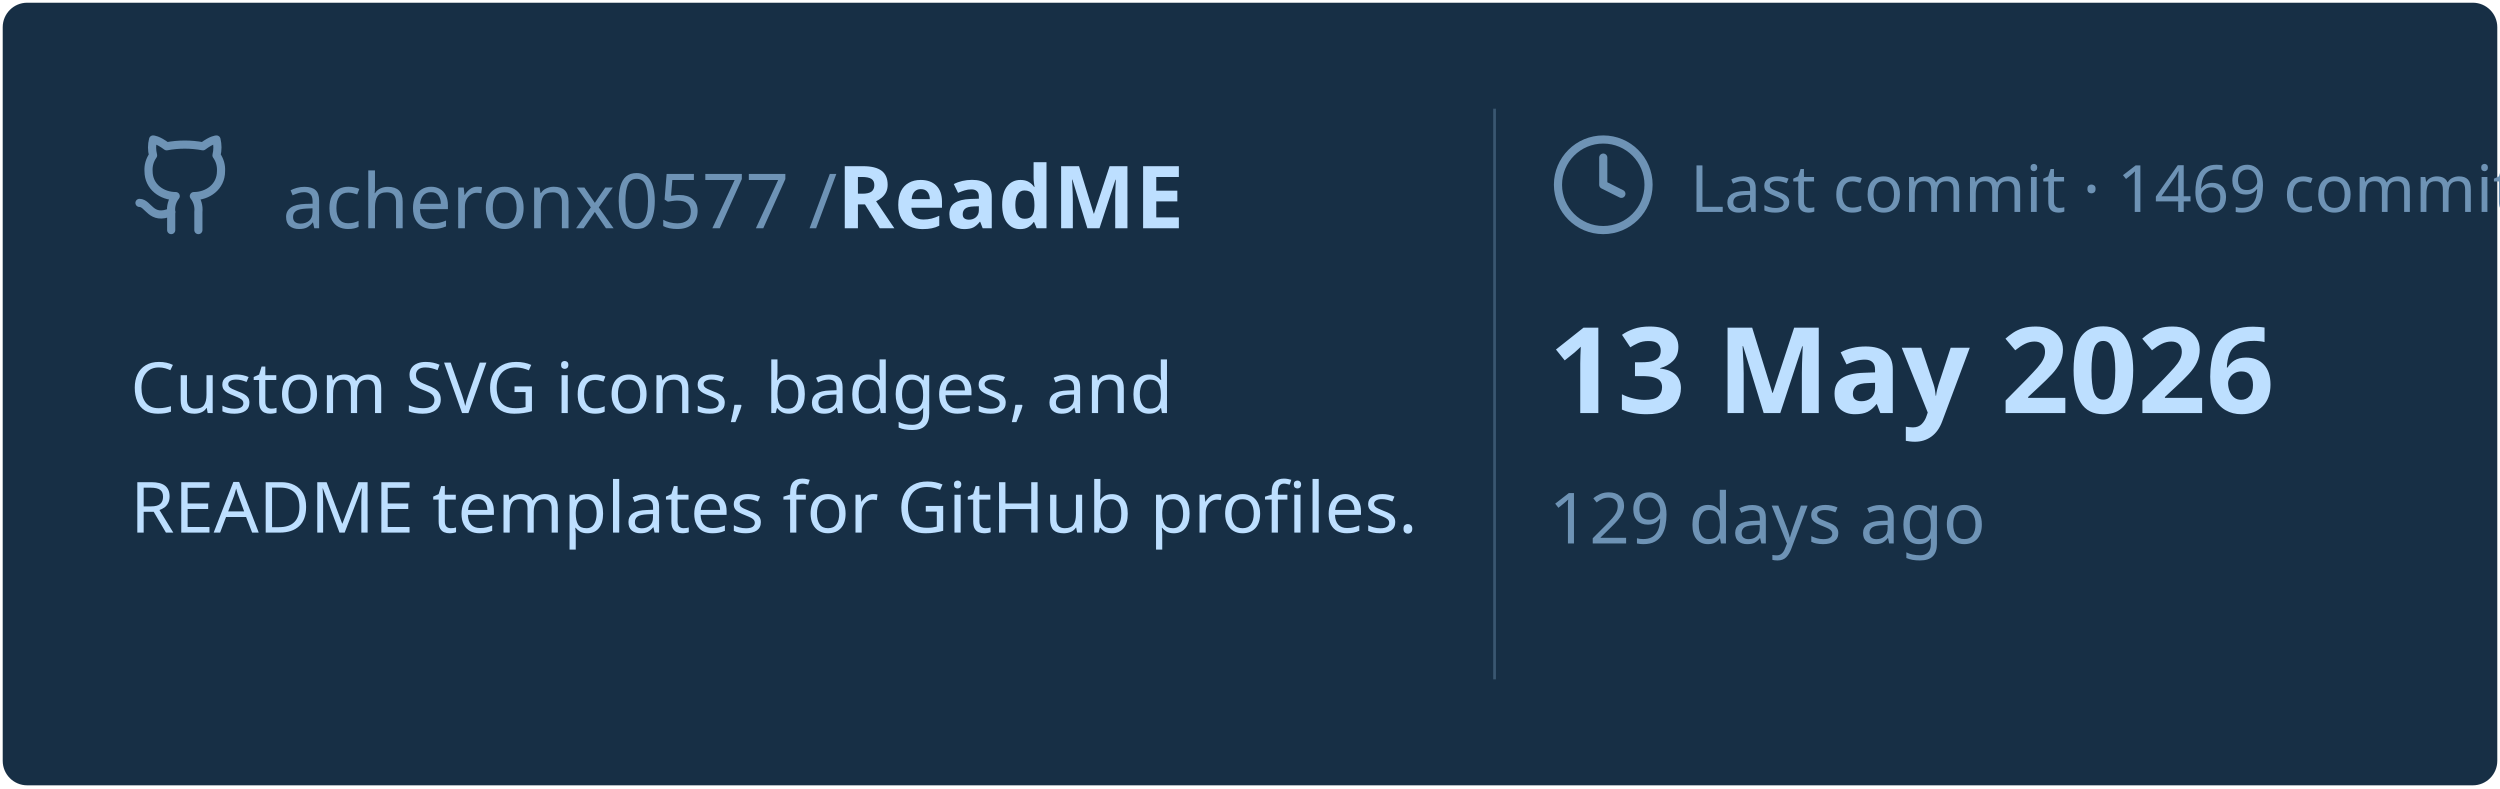
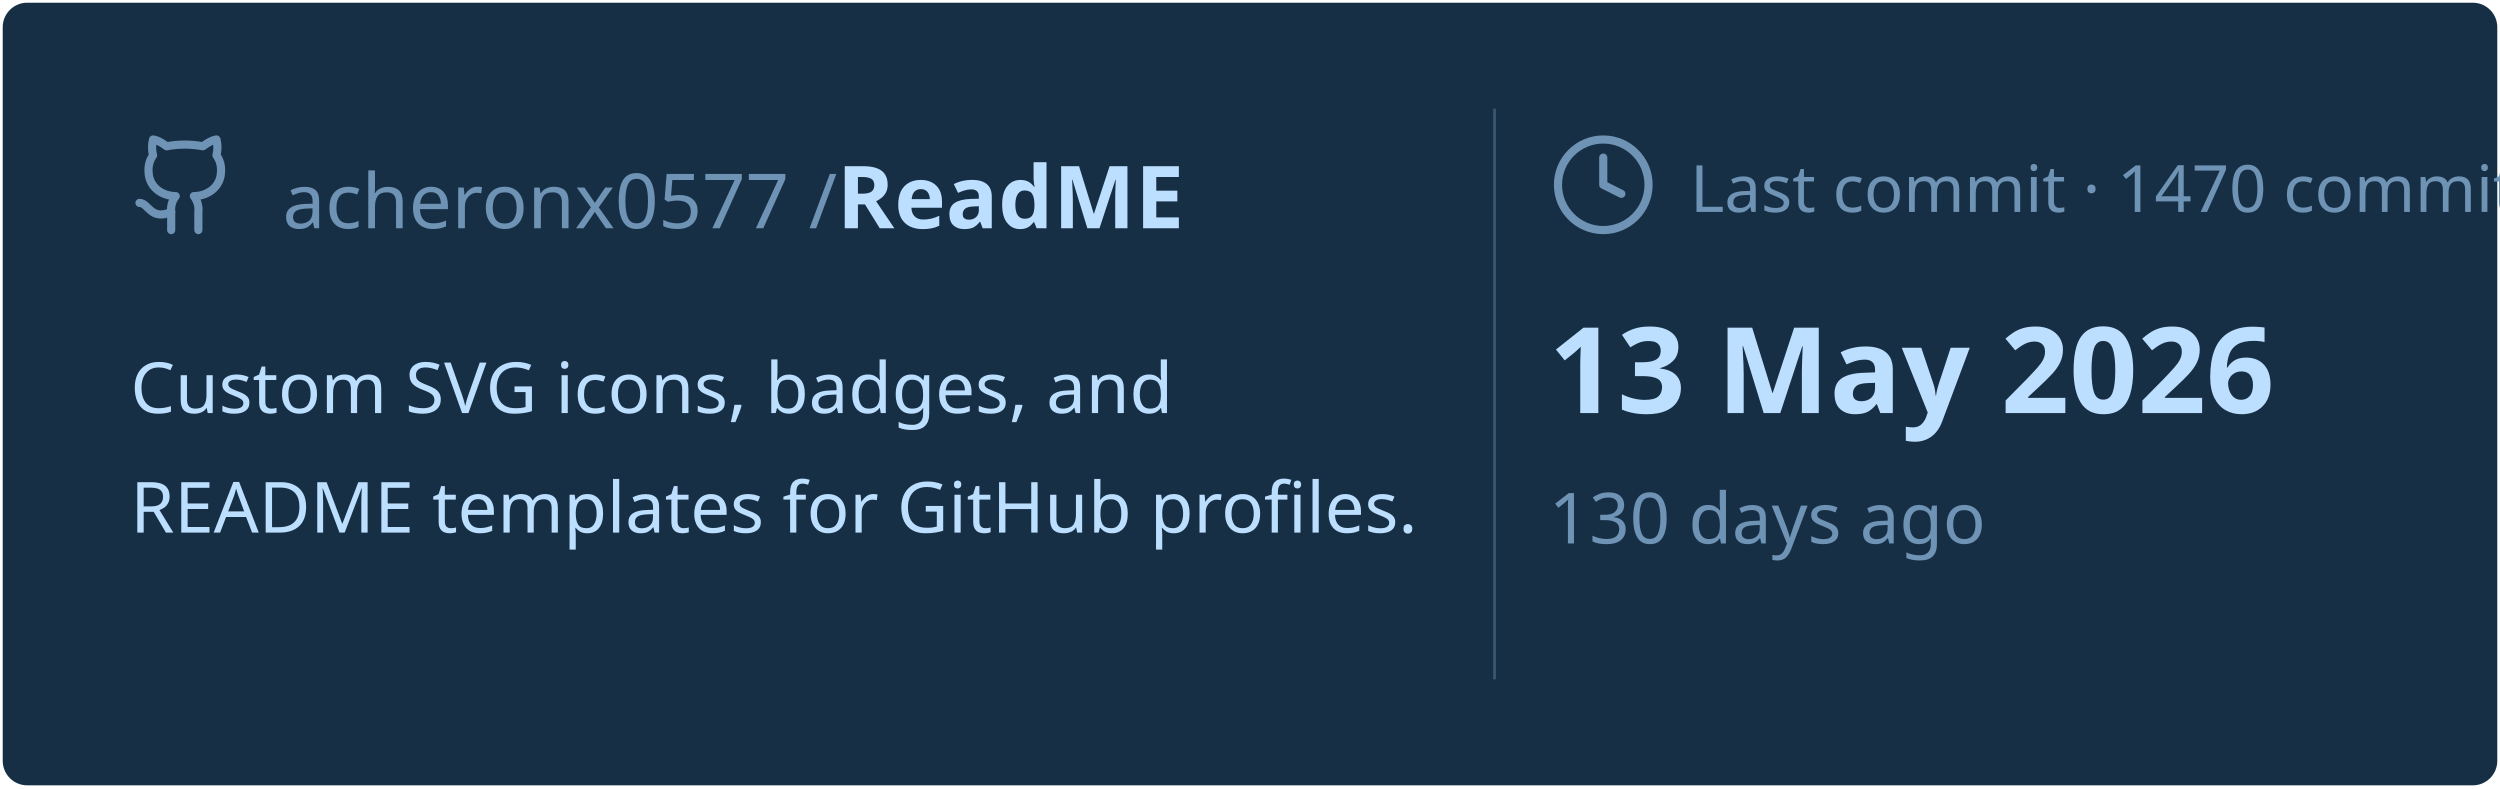
<svg xmlns="http://www.w3.org/2000/svg" viewBox="0 0 460 145" width="460px" height="145px">
  <rect stroke="#000000" stroke-opacity="0" fill="#172F45" rx="4.5" x="0.5" y="0.5" width="459" height="144" />
  <g transform="translate(24, 42)">
    <svg x="0" y="-18" width="20" height="20" viewBox="0 0 24 24" fill="none" stroke="#6E93B5" stroke-width="1.8" stroke-linecap="round" stroke-linejoin="round">
      <path d="M15 22v-4a4.8 4.8 0 0 0-1-3.5c3 0 6-2 6-5.5.08-1.25-.27-2.48-1-3.5.28-1.15.28-2.35 0-3.5 0 0-1 0-3 1.5-2.64-.5-5.36-.5-8 0C6 2 5 2 5 2c-.3 1.15-.3 2.35 0 3.5A5.403 5.403 0 0 0 4 9c0 3.5 3 5.5 6 5.5-.39.49-.68 1.05-.85 1.65-.17.6-.22 1.23-.15 1.85v4" />
      <path d="M9 18c-4.51 2-5-2-7-2" />
    </svg>
    <text x="28" y="0" font-family="&quot;Segoe UI&quot;, Ubuntu, sans-serif" font-size="14" font-weight="400" fill="#6E93B5">acheronx0577 /</text>
    <text x="130" y="0" font-family="&quot;Segoe UI&quot;, Ubuntu, sans-serif" font-size="16" font-weight="700" fill="#BDDFFF">ReadME</text>
  </g>
  <text x="24" y="76" font-family="&quot;Segoe UI&quot;, Ubuntu, sans-serif" font-size="13" font-weight="400" fill="#BDDFFF">Custom SVG icons, badges, and</text>
  <text x="24" y="98" font-family="&quot;Segoe UI&quot;, Ubuntu, sans-serif" font-size="13" font-weight="400" fill="#BDDFFF">README templates for GitHub profiles.</text>
  <line x1="275" y1="20" x2="275" y2="125" stroke="#6E93B5" stroke-width="0.5" stroke-opacity="0.4" />
  <svg x="285" y="24" width="20" height="20" viewBox="0 0 24 24" fill="none" stroke="#6E93B5" stroke-width="1.8" stroke-linecap="round" stroke-linejoin="round">
    <circle cx="12" cy="12" r="10" />
    <polyline points="12 6 12 12 16 14" />
  </svg>
-   <text x="311" y="39" font-family="&quot;Segoe UI&quot;, Ubuntu, sans-serif" font-size="12" font-weight="400" fill="#6E93B5">Last commit · 1469 commits</text>
+   <text x="311" y="39" font-family="&quot;Segoe UI&quot;, Ubuntu, sans-serif" font-size="12" font-weight="400" fill="#6E93B5">Last commit · 1470 commits</text>
  <text x="285" y="76" font-family="&quot;Segoe UI&quot;, Ubuntu, sans-serif" font-size="22" font-weight="700" fill="#BDDFFF">13 May 2026</text>
-   <text x="285" y="100" font-family="&quot;Segoe UI&quot;, Ubuntu, sans-serif" font-size="13" font-weight="400" fill="#6E93B5">129 days ago</text>
+   <text x="285" y="100" font-family="&quot;Segoe UI&quot;, Ubuntu, sans-serif" font-size="13" font-weight="400" fill="#6E93B5">130 days ago</text>
</svg>
